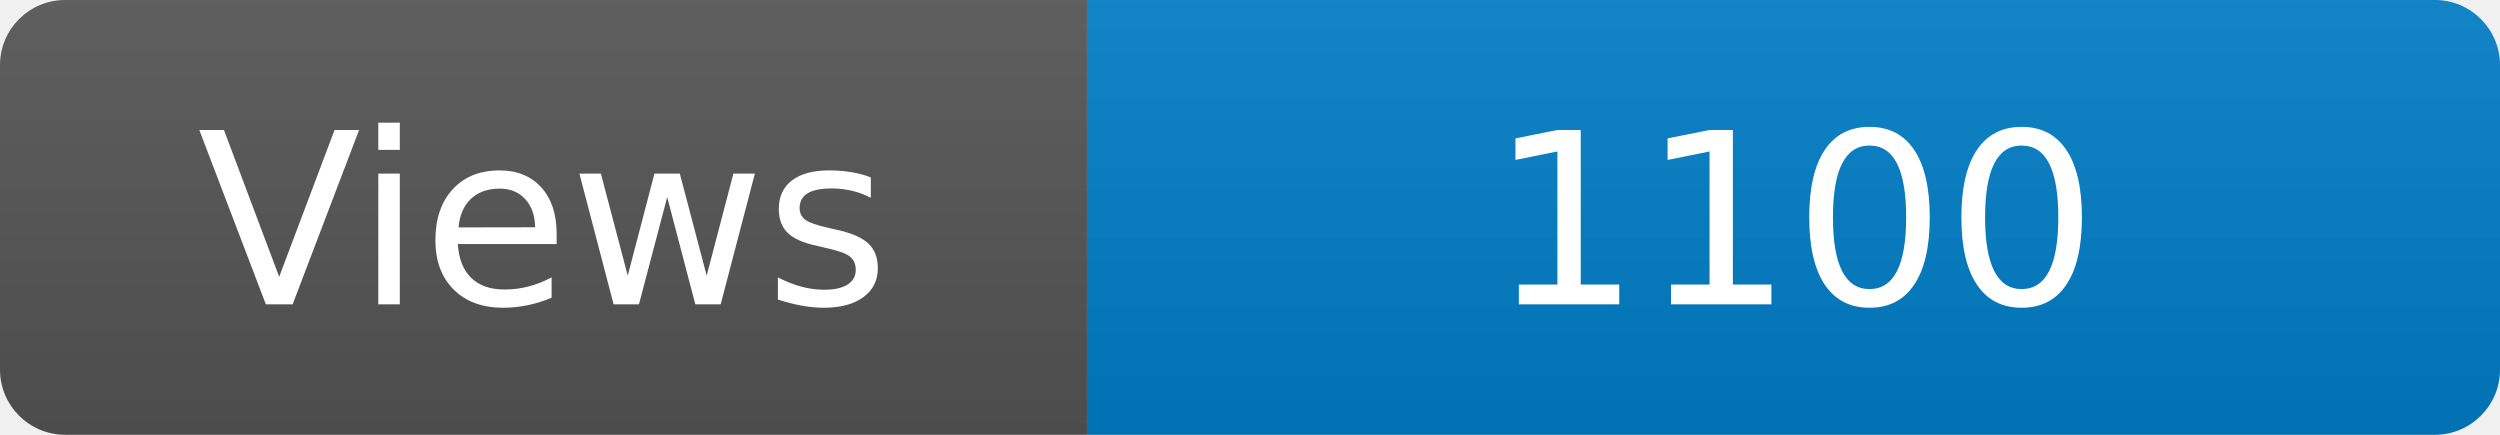
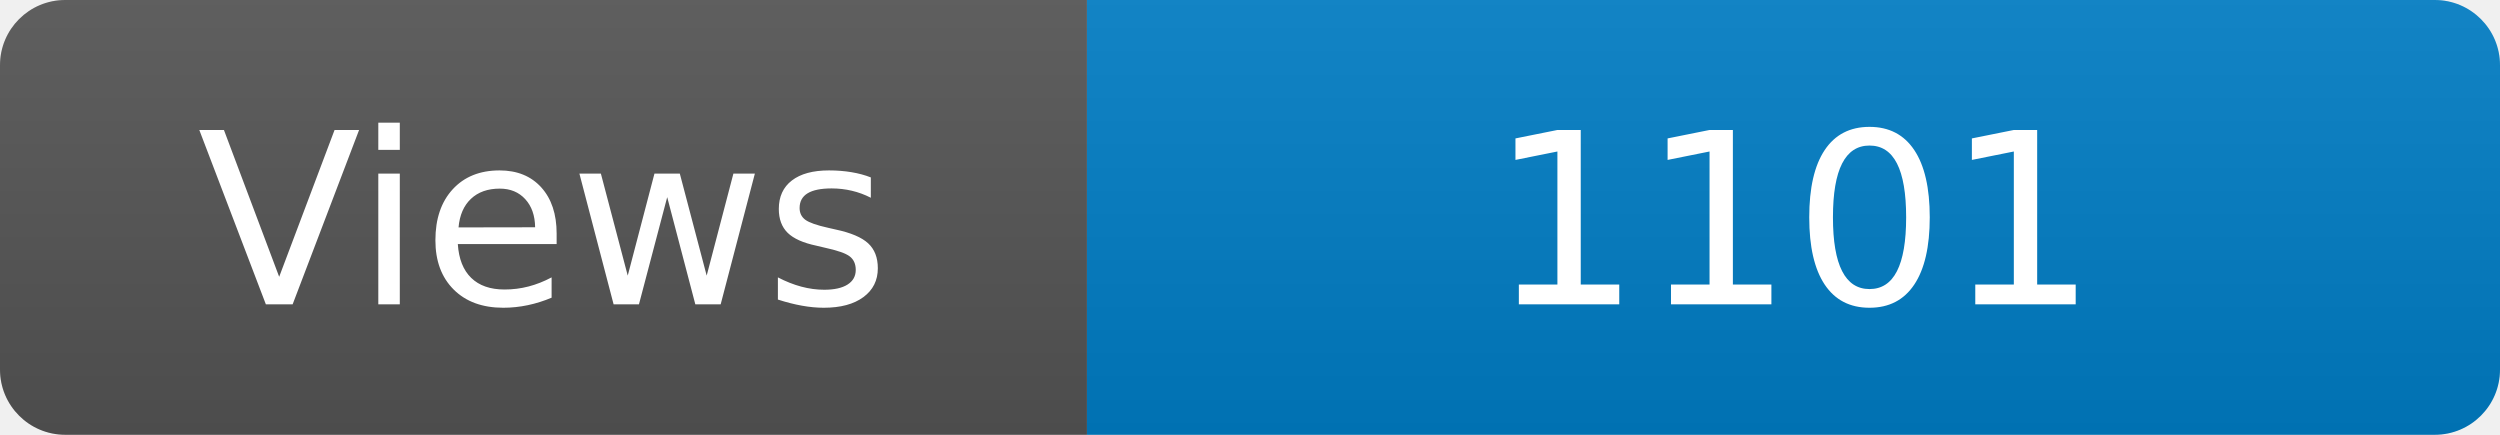
<svg xmlns="http://www.w3.org/2000/svg" width="115" height="20" role="img" aria-label="Maintained?: yes">
  <linearGradient id="s" x2="0" y2="100%">
    <stop offset="0" stop-color="#bbb" stop-opacity=".1" />
    <stop offset="1" stop-opacity=".1" />
  </linearGradient>
  <clipPath id="r">
    <rect width="115" height="20" rx="3" fill="#fff" />
  </clipPath>
  <g clip-path="url(#r)">
    <rect width="50" height="20" fill="#555" />
    <rect x="50" width="160" height="20" fill="#007ec6" />
    <rect width="115" height="20" fill="url(#s)" />
  </g>
  <g fill="#fff" text-anchor="middle" font-family="Verdana,Geneva,DejaVu Sans,sans-serif" font-size="110">
    <text x="250" y="140" transform="scale(.1)" fill="#fff">Views</text>
-     <text x="825" y="140" transform="scale(.1)" fill="#fff">1100</text>
+     <text x="825" y="140" transform="scale(.1)" fill="#fff">1101</text>
  </g>
</svg>
